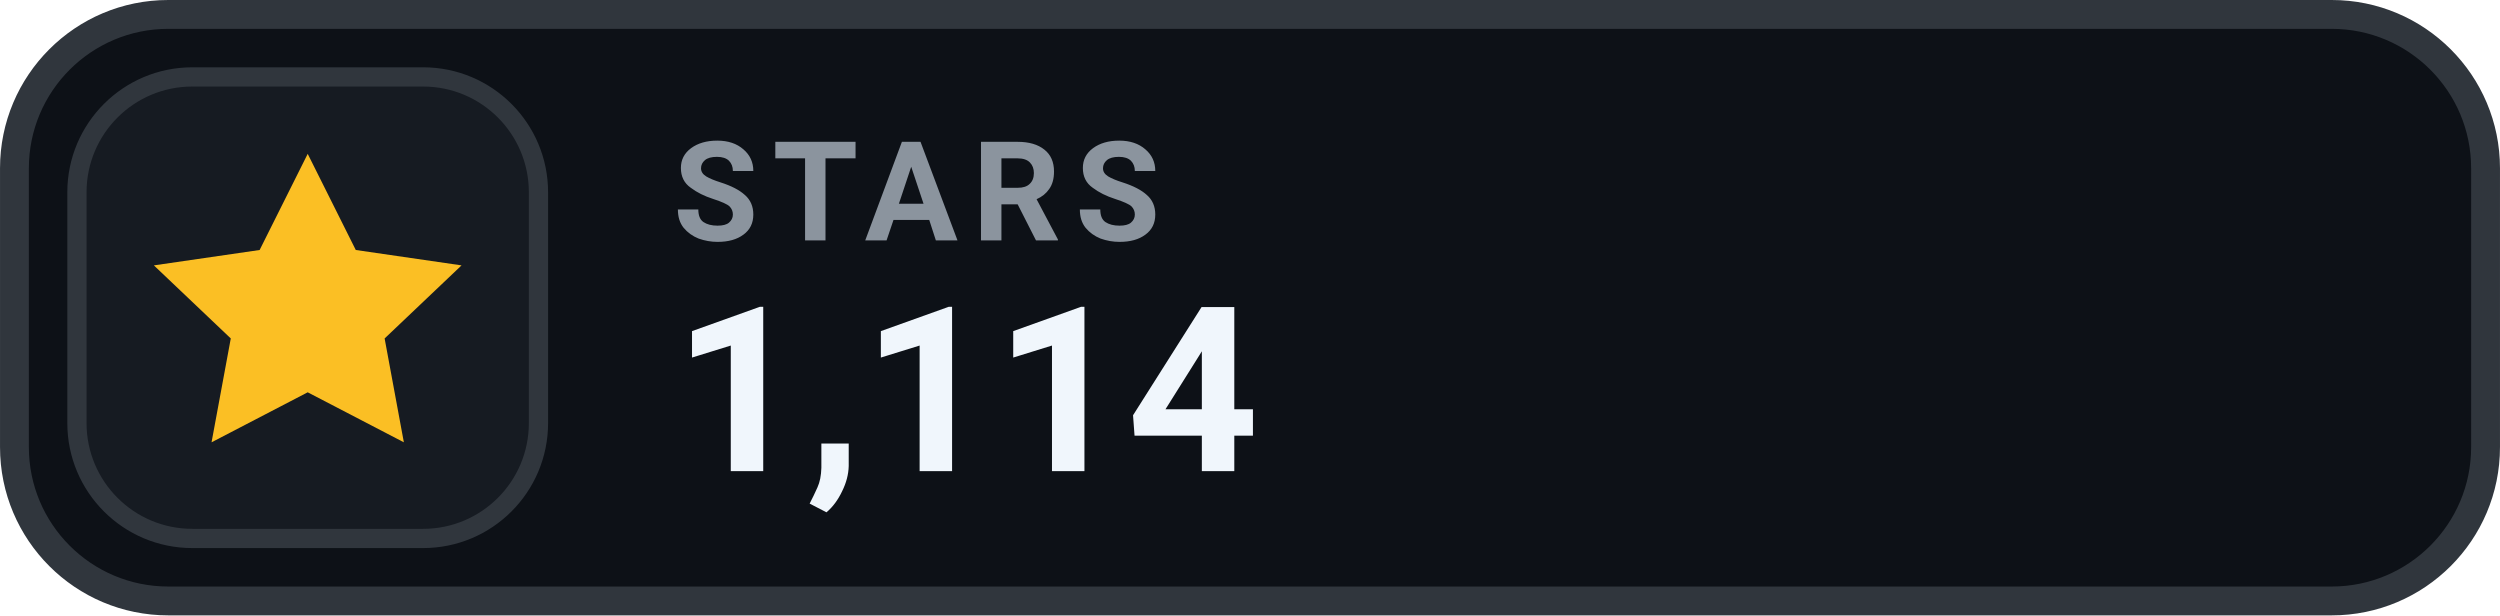
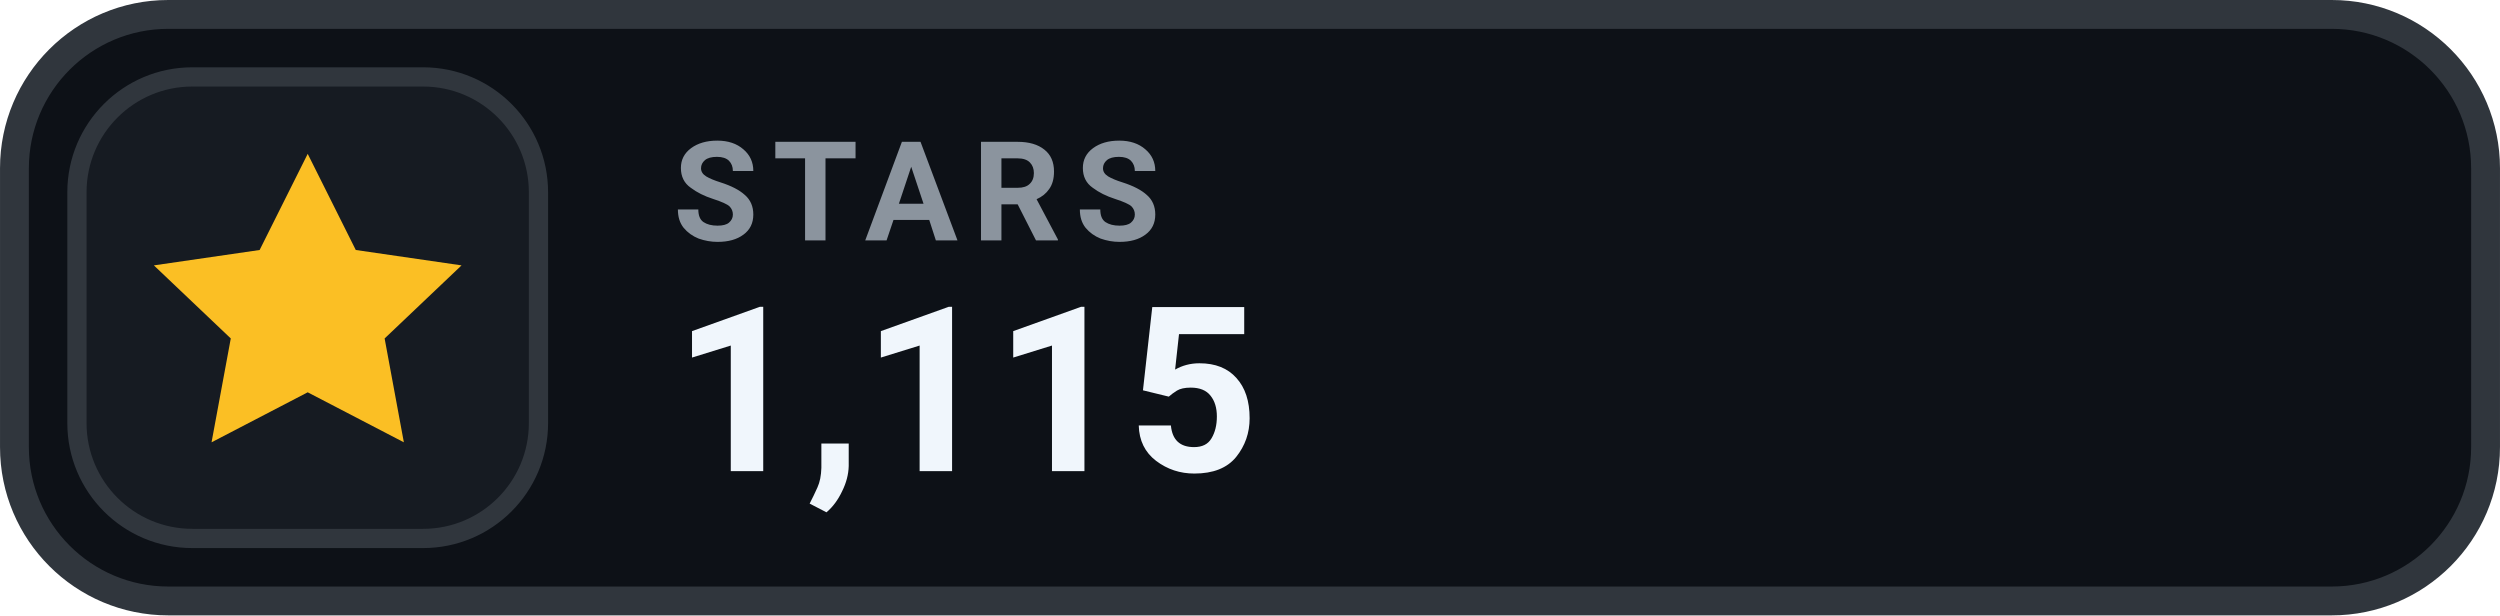
- <svg xmlns="http://www.w3.org/2000/svg" width="126" height="31.015" viewBox="0 0 130 32" role="img" aria-label="STARS 1,114">
+ <svg xmlns="http://www.w3.org/2000/svg" width="126" height="31.015" viewBox="0 0 130 32" role="img" aria-label="STARS 1,115">
  <rect x=".75" y=".75" width="128.5" height="30.5" rx="8" fill="#0D1117" stroke="#30363D" stroke-width="1.5" />
  <rect x="4" y="4" width="24" height="24" rx="6" fill="#161B22" stroke="#30363D" stroke-width="1" />
  <g transform="translate(16 16)" style="color:#FBBF24;">
    <path d="M0 -8 l2.5 5 5.5 .8 -4 3.8 1 5.4 -5 -2.6 -5 2.6 1 -5.4 -4 -3.8 5.5 -.8 Z" fill="currentColor" />
  </g>
  <text x="35" y="12.5" fill="#8B949E" font-family="-apple-system,BlinkMacSystemFont,'Segoe UI',Roboto,Helvetica,Arial,sans-serif" font-size="7.2" font-weight="700" letter-spacing=".75">STARS</text>
-   <text x="35" y="24.5" fill="#F0F6FC" font-family="-apple-system,BlinkMacSystemFont,'Segoe UI',Roboto,Helvetica,Arial,sans-serif" font-size="12" font-weight="700">1,114</text>
+   <text x="35" y="24.5" fill="#F0F6FC" font-family="-apple-system,BlinkMacSystemFont,'Segoe UI',Roboto,Helvetica,Arial,sans-serif" font-size="12" font-weight="700">1,115</text>
</svg>
